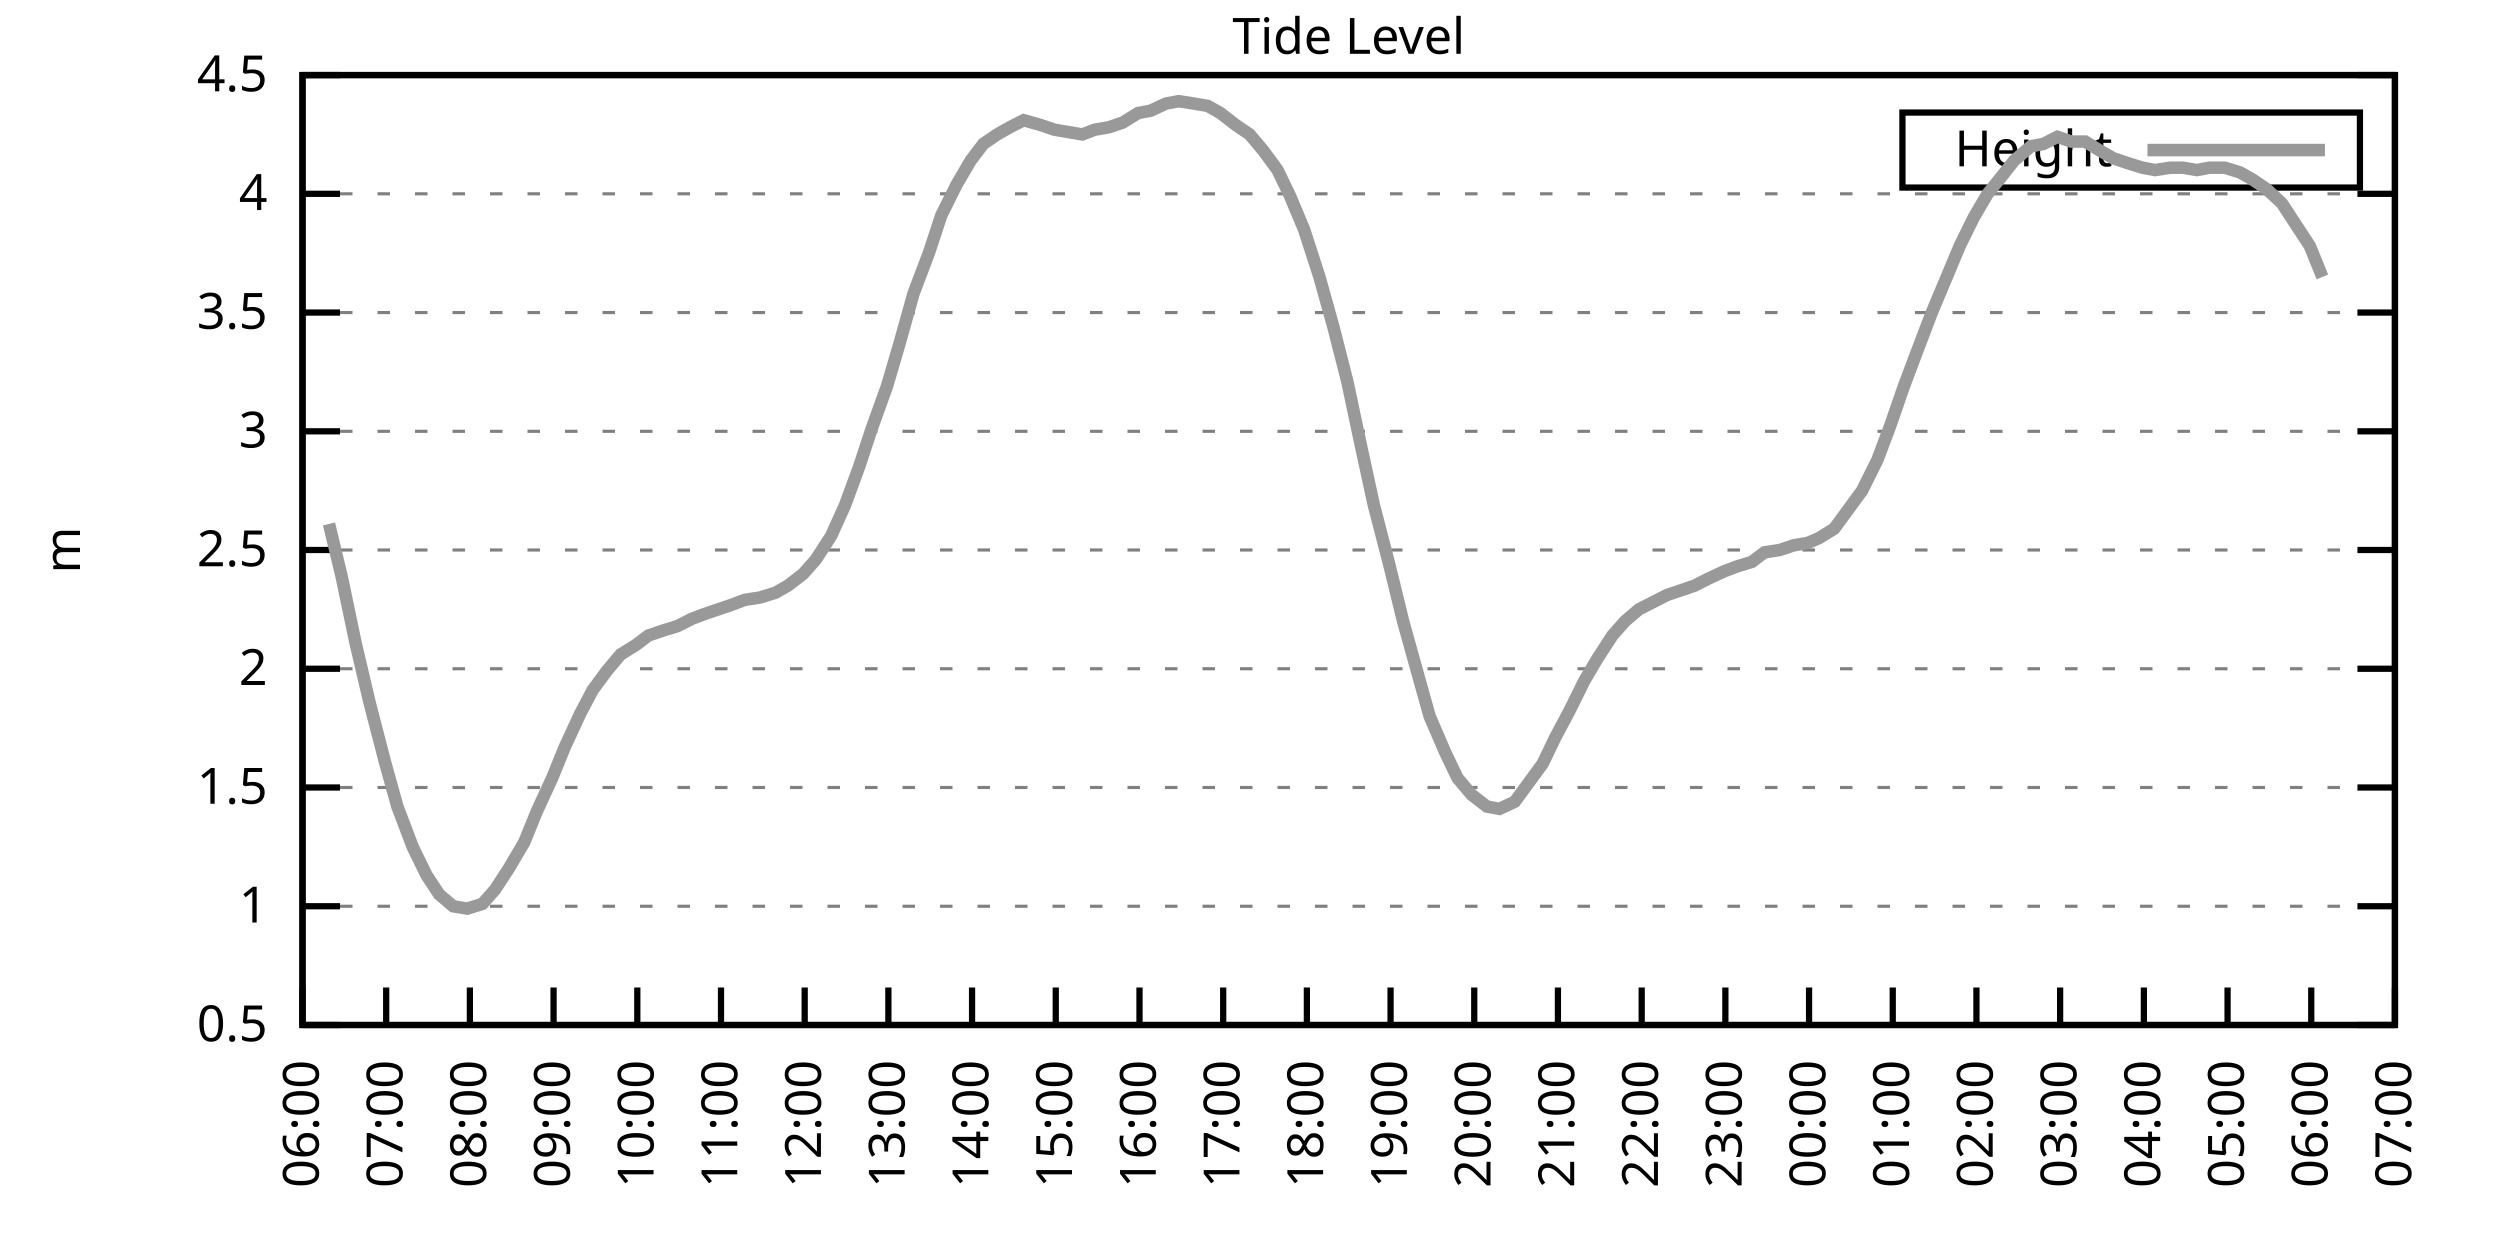
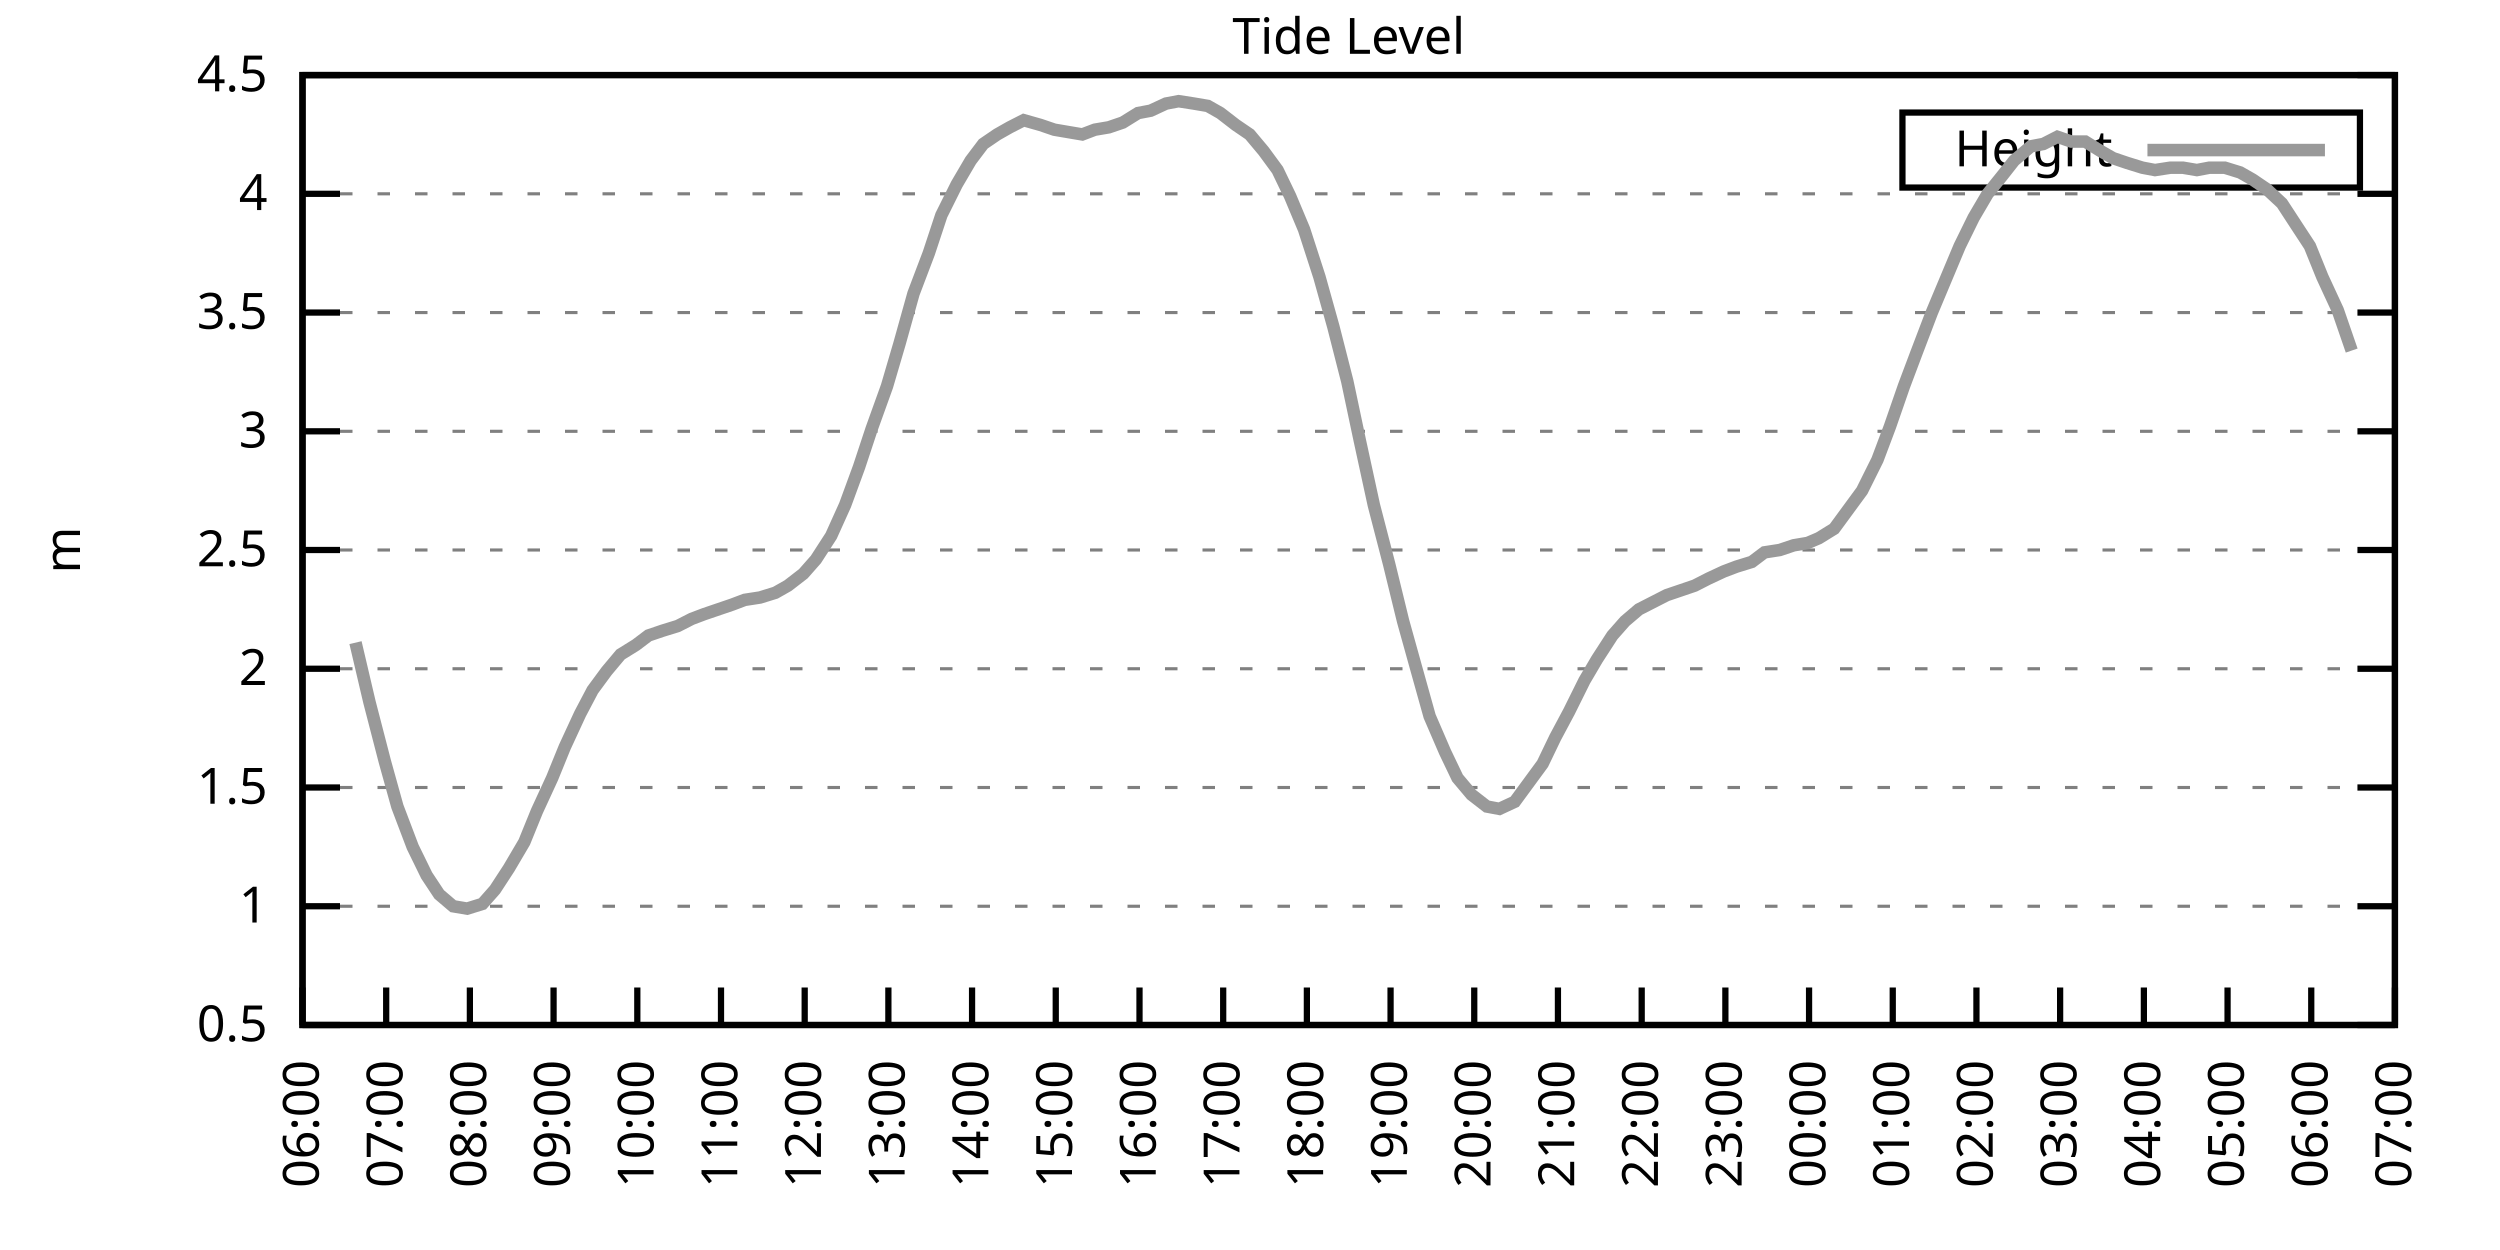
<svg xmlns="http://www.w3.org/2000/svg" xmlns:xlink="http://www.w3.org/1999/xlink" width="400" height="200" viewBox="0 0 400 200">
  <g id="gnuplot_canvas">
    <rect x="0" y="0" width="400" height="200" fill="none" />
    <defs>
      <circle id="gpDot" r="0.5" stroke-width="0.5" stroke="currentColor" />
      <path id="gpPt0" stroke-width="0.333" stroke="currentColor" d="M-1,0 h2 M0,-1 v2" />
      <path id="gpPt1" stroke-width="0.333" stroke="currentColor" d="M-1,-1 L1,1 M1,-1 L-1,1" />
      <path id="gpPt2" stroke-width="0.333" stroke="currentColor" d="M-1,0 L1,0 M0,-1 L0,1 M-1,-1 L1,1 M-1,1 L1,-1" />
      <rect id="gpPt3" stroke-width="0.333" stroke="currentColor" x="-1" y="-1" width="2" height="2" />
      <rect id="gpPt4" stroke-width="0.333" stroke="currentColor" fill="currentColor" x="-1" y="-1" width="2" height="2" />
      <circle id="gpPt5" stroke-width="0.333" stroke="currentColor" cx="0" cy="0" r="1" />
      <use xlink:href="#gpPt5" id="gpPt6" fill="currentColor" stroke="none" />
      <path id="gpPt7" stroke-width="0.333" stroke="currentColor" d="M0,-1.33 L-1.33,0.67 L1.33,0.67 z" />
      <use xlink:href="#gpPt7" id="gpPt8" fill="currentColor" stroke="none" />
      <use xlink:href="#gpPt7" id="gpPt9" stroke="currentColor" transform="rotate(180)" />
      <use xlink:href="#gpPt9" id="gpPt10" fill="currentColor" stroke="none" />
      <use xlink:href="#gpPt3" id="gpPt11" stroke="currentColor" transform="rotate(45)" />
      <use xlink:href="#gpPt11" id="gpPt12" fill="currentColor" stroke="none" />
      <path id="gpPt13" stroke-width="0.333" stroke="currentColor" d="M0,1.330 L1.265,0.411 L0.782,-1.067 L-0.782,-1.076 L-1.265,0.411 z" />
      <use xlink:href="#gpPt13" id="gpPt14" fill="currentColor" stroke="none" />
      <filter id="textbox" filterUnits="objectBoundingBox" x="0" y="0" height="1" width="1">
        <feFlood flood-color="white" flood-opacity="1" result="bgnd" />
        <feComposite in="SourceGraphic" in2="bgnd" operator="atop" />
      </filter>
      <filter id="greybox" filterUnits="objectBoundingBox" x="0" y="0" height="1" width="1">
        <feFlood flood-color="lightgrey" flood-opacity="1" result="grey" />
        <feComposite in="SourceGraphic" in2="grey" operator="atop" />
      </filter>
    </defs>
    <g fill="none" color="white" stroke="currentColor" stroke-width="1.00" stroke-linecap="butt" stroke-linejoin="miter">
</g>
    <g fill="none" color="black" stroke="currentColor" stroke-width="1.00" stroke-linecap="butt" stroke-linejoin="miter">
      <g stroke="none" shape-rendering="crispEdges">
        <polygon fill="rgb(255, 255, 255)" points="48.40,164.00 383.18,164.00 383.18,12.02 48.40,12.02 " />
      </g>
    </g>
    <g fill="none" color="black" stroke="currentColor" stroke-width="1.00" stroke-linecap="butt" stroke-linejoin="miter">
</g>
    <g fill="none" color="black" stroke="black" stroke-width="0.50" stroke-linecap="butt" stroke-linejoin="miter">
</g>
    <g fill="none" color="gray" stroke="currentColor" stroke-width="0.50" stroke-linecap="butt" stroke-linejoin="miter">
      <path stroke="gray" stroke-dasharray="2,4" class="gridline" d="M48.40,164.00 L383.19,164.00  " />
    </g>
    <g fill="none" color="gray" stroke="gray" stroke-width="1.00" stroke-linecap="butt" stroke-linejoin="miter">
</g>
    <g fill="none" color="black" stroke="currentColor" stroke-width="1.00" stroke-linecap="butt" stroke-linejoin="miter">
      <path stroke="black" d="M48.40,164.00 L54.40,164.00 M383.19,164.00 L377.19,164.00  " />
      <g transform="translate(42.80,166.60)" stroke="none" fill="black" font-family="Sans" font-size="8.00" text-anchor="end">
        <text>
          <tspan font-family="Sans"> 0.5</tspan>
        </text>
      </g>
    </g>
    <g fill="none" color="black" stroke="currentColor" stroke-width="1.00" stroke-linecap="butt" stroke-linejoin="miter">
</g>
    <g fill="none" color="black" stroke="black" stroke-width="0.50" stroke-linecap="butt" stroke-linejoin="miter">
</g>
    <g fill="none" color="gray" stroke="currentColor" stroke-width="0.50" stroke-linecap="butt" stroke-linejoin="miter">
      <path stroke="gray" stroke-dasharray="2,4" class="gridline" d="M48.40,145.00 L383.19,145.00  " />
    </g>
    <g fill="none" color="gray" stroke="gray" stroke-width="1.00" stroke-linecap="butt" stroke-linejoin="miter">
</g>
    <g fill="none" color="black" stroke="currentColor" stroke-width="1.00" stroke-linecap="butt" stroke-linejoin="miter">
      <path stroke="black" d="M48.40,145.00 L54.40,145.00 M383.19,145.00 L377.19,145.00  " />
      <g transform="translate(42.80,147.60)" stroke="none" fill="black" font-family="Sans" font-size="8.00" text-anchor="end">
        <text>
          <tspan font-family="Sans"> 1</tspan>
        </text>
      </g>
    </g>
    <g fill="none" color="black" stroke="currentColor" stroke-width="1.00" stroke-linecap="butt" stroke-linejoin="miter">
</g>
    <g fill="none" color="black" stroke="black" stroke-width="0.50" stroke-linecap="butt" stroke-linejoin="miter">
</g>
    <g fill="none" color="gray" stroke="currentColor" stroke-width="0.50" stroke-linecap="butt" stroke-linejoin="miter">
      <path stroke="gray" stroke-dasharray="2,4" class="gridline" d="M48.40,126.00 L383.19,126.00  " />
    </g>
    <g fill="none" color="gray" stroke="gray" stroke-width="1.00" stroke-linecap="butt" stroke-linejoin="miter">
</g>
    <g fill="none" color="black" stroke="currentColor" stroke-width="1.00" stroke-linecap="butt" stroke-linejoin="miter">
      <path stroke="black" d="M48.40,126.00 L54.40,126.00 M383.19,126.00 L377.19,126.00  " />
      <g transform="translate(42.80,128.60)" stroke="none" fill="black" font-family="Sans" font-size="8.00" text-anchor="end">
        <text>
          <tspan font-family="Sans"> 1.5</tspan>
        </text>
      </g>
    </g>
    <g fill="none" color="black" stroke="currentColor" stroke-width="1.00" stroke-linecap="butt" stroke-linejoin="miter">
</g>
    <g fill="none" color="black" stroke="black" stroke-width="0.50" stroke-linecap="butt" stroke-linejoin="miter">
</g>
    <g fill="none" color="gray" stroke="currentColor" stroke-width="0.50" stroke-linecap="butt" stroke-linejoin="miter">
      <path stroke="gray" stroke-dasharray="2,4" class="gridline" d="M48.40,107.00 L383.19,107.00  " />
    </g>
    <g fill="none" color="gray" stroke="gray" stroke-width="1.00" stroke-linecap="butt" stroke-linejoin="miter">
</g>
    <g fill="none" color="black" stroke="currentColor" stroke-width="1.00" stroke-linecap="butt" stroke-linejoin="miter">
      <path stroke="black" d="M48.40,107.00 L54.40,107.00 M383.19,107.00 L377.19,107.00  " />
      <g transform="translate(42.80,109.60)" stroke="none" fill="black" font-family="Sans" font-size="8.00" text-anchor="end">
        <text>
          <tspan font-family="Sans"> 2</tspan>
        </text>
      </g>
    </g>
    <g fill="none" color="black" stroke="currentColor" stroke-width="1.00" stroke-linecap="butt" stroke-linejoin="miter">
</g>
    <g fill="none" color="black" stroke="black" stroke-width="0.50" stroke-linecap="butt" stroke-linejoin="miter">
</g>
    <g fill="none" color="gray" stroke="currentColor" stroke-width="0.50" stroke-linecap="butt" stroke-linejoin="miter">
      <path stroke="gray" stroke-dasharray="2,4" class="gridline" d="M48.40,88.00 L383.19,88.00  " />
    </g>
    <g fill="none" color="gray" stroke="gray" stroke-width="1.00" stroke-linecap="butt" stroke-linejoin="miter">
</g>
    <g fill="none" color="black" stroke="currentColor" stroke-width="1.00" stroke-linecap="butt" stroke-linejoin="miter">
      <path stroke="black" d="M48.40,88.00 L54.40,88.00 M383.19,88.00 L377.19,88.00  " />
      <g transform="translate(42.80,90.60)" stroke="none" fill="black" font-family="Sans" font-size="8.00" text-anchor="end">
        <text>
          <tspan font-family="Sans"> 2.5</tspan>
        </text>
      </g>
    </g>
    <g fill="none" color="black" stroke="currentColor" stroke-width="1.00" stroke-linecap="butt" stroke-linejoin="miter">
</g>
    <g fill="none" color="black" stroke="black" stroke-width="0.50" stroke-linecap="butt" stroke-linejoin="miter">
</g>
    <g fill="none" color="gray" stroke="currentColor" stroke-width="0.50" stroke-linecap="butt" stroke-linejoin="miter">
      <path stroke="gray" stroke-dasharray="2,4" class="gridline" d="M48.40,69.01 L383.19,69.01  " />
    </g>
    <g fill="none" color="gray" stroke="gray" stroke-width="1.00" stroke-linecap="butt" stroke-linejoin="miter">
</g>
    <g fill="none" color="black" stroke="currentColor" stroke-width="1.00" stroke-linecap="butt" stroke-linejoin="miter">
      <path stroke="black" d="M48.40,69.01 L54.40,69.01 M383.19,69.01 L377.19,69.01  " />
      <g transform="translate(42.80,71.61)" stroke="none" fill="black" font-family="Sans" font-size="8.00" text-anchor="end">
        <text>
          <tspan font-family="Sans"> 3</tspan>
        </text>
      </g>
    </g>
    <g fill="none" color="black" stroke="currentColor" stroke-width="1.00" stroke-linecap="butt" stroke-linejoin="miter">
</g>
    <g fill="none" color="black" stroke="black" stroke-width="0.50" stroke-linecap="butt" stroke-linejoin="miter">
</g>
    <g fill="none" color="gray" stroke="currentColor" stroke-width="0.50" stroke-linecap="butt" stroke-linejoin="miter">
      <path stroke="gray" stroke-dasharray="2,4" class="gridline" d="M48.40,50.01 L383.19,50.01  " />
    </g>
    <g fill="none" color="gray" stroke="gray" stroke-width="1.00" stroke-linecap="butt" stroke-linejoin="miter">
</g>
    <g fill="none" color="black" stroke="currentColor" stroke-width="1.00" stroke-linecap="butt" stroke-linejoin="miter">
      <path stroke="black" d="M48.40,50.01 L54.40,50.01 M383.19,50.01 L377.19,50.01  " />
      <g transform="translate(42.80,52.61)" stroke="none" fill="black" font-family="Sans" font-size="8.00" text-anchor="end">
        <text>
          <tspan font-family="Sans"> 3.5</tspan>
        </text>
      </g>
    </g>
    <g fill="none" color="black" stroke="currentColor" stroke-width="1.00" stroke-linecap="butt" stroke-linejoin="miter">
</g>
    <g fill="none" color="black" stroke="black" stroke-width="0.50" stroke-linecap="butt" stroke-linejoin="miter">
</g>
    <g fill="none" color="gray" stroke="currentColor" stroke-width="0.50" stroke-linecap="butt" stroke-linejoin="miter">
      <path stroke="gray" stroke-dasharray="2,4" class="gridline" d="M48.40,31.01 L383.19,31.01  " />
    </g>
    <g fill="none" color="gray" stroke="gray" stroke-width="1.00" stroke-linecap="butt" stroke-linejoin="miter">
</g>
    <g fill="none" color="black" stroke="currentColor" stroke-width="1.00" stroke-linecap="butt" stroke-linejoin="miter">
      <path stroke="black" d="M48.40,31.01 L54.40,31.01 M383.19,31.01 L377.19,31.01  " />
      <g transform="translate(42.80,33.61)" stroke="none" fill="black" font-family="Sans" font-size="8.00" text-anchor="end">
        <text>
          <tspan font-family="Sans"> 4</tspan>
        </text>
      </g>
    </g>
    <g fill="none" color="black" stroke="currentColor" stroke-width="1.00" stroke-linecap="butt" stroke-linejoin="miter">
</g>
    <g fill="none" color="black" stroke="black" stroke-width="0.50" stroke-linecap="butt" stroke-linejoin="miter">
</g>
    <g fill="none" color="gray" stroke="currentColor" stroke-width="0.50" stroke-linecap="butt" stroke-linejoin="miter">
      <path stroke="gray" stroke-dasharray="2,4" class="gridline" d="M48.40,12.01 L383.19,12.01  " />
    </g>
    <g fill="none" color="gray" stroke="gray" stroke-width="1.00" stroke-linecap="butt" stroke-linejoin="miter">
</g>
    <g fill="none" color="black" stroke="currentColor" stroke-width="1.00" stroke-linecap="butt" stroke-linejoin="miter">
      <path stroke="black" d="M48.40,12.01 L54.40,12.01 M383.19,12.01 L377.19,12.01  " />
      <g transform="translate(42.80,14.61)" stroke="none" fill="black" font-family="Sans" font-size="8.00" text-anchor="end">
        <text>
          <tspan font-family="Sans"> 4.5</tspan>
        </text>
      </g>
    </g>
    <g fill="none" color="black" stroke="currentColor" stroke-width="1.00" stroke-linecap="butt" stroke-linejoin="miter">
      <path stroke="black" d="M48.40,164.00 L48.40,158.00  " />
      <g transform="translate(51.00,169.60) rotate(270.00)" stroke="none" fill="black" font-family="Sans" font-size="8.00" text-anchor="end">
        <text>
          <tspan font-family="Sans">06:00</tspan>
        </text>
      </g>
    </g>
    <g fill="none" color="black" stroke="currentColor" stroke-width="1.00" stroke-linecap="butt" stroke-linejoin="miter">
      <path stroke="black" d="M61.79,164.00 L61.79,158.00  " />
      <g transform="translate(64.39,169.60) rotate(270.00)" stroke="none" fill="black" font-family="Sans" font-size="8.00" text-anchor="end">
        <text>
          <tspan font-family="Sans">07:00</tspan>
        </text>
      </g>
    </g>
    <g fill="none" color="black" stroke="currentColor" stroke-width="1.00" stroke-linecap="butt" stroke-linejoin="miter">
      <path stroke="black" d="M75.18,164.00 L75.18,158.00  " />
      <g transform="translate(77.78,169.60) rotate(270.00)" stroke="none" fill="black" font-family="Sans" font-size="8.00" text-anchor="end">
        <text>
          <tspan font-family="Sans">08:00</tspan>
        </text>
      </g>
    </g>
    <g fill="none" color="black" stroke="currentColor" stroke-width="1.00" stroke-linecap="butt" stroke-linejoin="miter">
      <path stroke="black" d="M88.57,164.00 L88.57,158.00  " />
      <g transform="translate(91.17,169.60) rotate(270.00)" stroke="none" fill="black" font-family="Sans" font-size="8.00" text-anchor="end">
        <text>
          <tspan font-family="Sans">09:00</tspan>
        </text>
      </g>
    </g>
    <g fill="none" color="black" stroke="currentColor" stroke-width="1.00" stroke-linecap="butt" stroke-linejoin="miter">
      <path stroke="black" d="M101.97,164.00 L101.97,158.00  " />
      <g transform="translate(104.57,169.60) rotate(270.00)" stroke="none" fill="black" font-family="Sans" font-size="8.00" text-anchor="end">
        <text>
          <tspan font-family="Sans">10:00</tspan>
        </text>
      </g>
    </g>
    <g fill="none" color="black" stroke="currentColor" stroke-width="1.00" stroke-linecap="butt" stroke-linejoin="miter">
      <path stroke="black" d="M115.36,164.00 L115.36,158.00  " />
      <g transform="translate(117.96,169.60) rotate(270.00)" stroke="none" fill="black" font-family="Sans" font-size="8.00" text-anchor="end">
        <text>
          <tspan font-family="Sans">11:00</tspan>
        </text>
      </g>
    </g>
    <g fill="none" color="black" stroke="currentColor" stroke-width="1.00" stroke-linecap="butt" stroke-linejoin="miter">
      <path stroke="black" d="M128.75,164.00 L128.75,158.00  " />
      <g transform="translate(131.35,169.60) rotate(270.00)" stroke="none" fill="black" font-family="Sans" font-size="8.00" text-anchor="end">
        <text>
          <tspan font-family="Sans">12:00</tspan>
        </text>
      </g>
    </g>
    <g fill="none" color="black" stroke="currentColor" stroke-width="1.00" stroke-linecap="butt" stroke-linejoin="miter">
      <path stroke="black" d="M142.14,164.00 L142.14,158.00  " />
      <g transform="translate(144.74,169.60) rotate(270.00)" stroke="none" fill="black" font-family="Sans" font-size="8.00" text-anchor="end">
        <text>
          <tspan font-family="Sans">13:00</tspan>
        </text>
      </g>
    </g>
    <g fill="none" color="black" stroke="currentColor" stroke-width="1.00" stroke-linecap="butt" stroke-linejoin="miter">
      <path stroke="black" d="M155.53,164.00 L155.53,158.00  " />
      <g transform="translate(158.13,169.60) rotate(270.00)" stroke="none" fill="black" font-family="Sans" font-size="8.00" text-anchor="end">
        <text>
          <tspan font-family="Sans">14:00</tspan>
        </text>
      </g>
    </g>
    <g fill="none" color="black" stroke="currentColor" stroke-width="1.00" stroke-linecap="butt" stroke-linejoin="miter">
      <path stroke="black" d="M168.92,164.00 L168.92,158.00  " />
      <g transform="translate(171.52,169.60) rotate(270.00)" stroke="none" fill="black" font-family="Sans" font-size="8.00" text-anchor="end">
        <text>
          <tspan font-family="Sans">15:00</tspan>
        </text>
      </g>
    </g>
    <g fill="none" color="black" stroke="currentColor" stroke-width="1.00" stroke-linecap="butt" stroke-linejoin="miter">
      <path stroke="black" d="M182.32,164.00 L182.32,158.00  " />
      <g transform="translate(184.92,169.60) rotate(270.00)" stroke="none" fill="black" font-family="Sans" font-size="8.00" text-anchor="end">
        <text>
          <tspan font-family="Sans">16:00</tspan>
        </text>
      </g>
    </g>
    <g fill="none" color="black" stroke="currentColor" stroke-width="1.00" stroke-linecap="butt" stroke-linejoin="miter">
      <path stroke="black" d="M195.71,164.00 L195.71,158.00  " />
      <g transform="translate(198.31,169.60) rotate(270.00)" stroke="none" fill="black" font-family="Sans" font-size="8.00" text-anchor="end">
        <text>
          <tspan font-family="Sans">17:00</tspan>
        </text>
      </g>
    </g>
    <g fill="none" color="black" stroke="currentColor" stroke-width="1.00" stroke-linecap="butt" stroke-linejoin="miter">
      <path stroke="black" d="M209.10,164.00 L209.10,158.00  " />
      <g transform="translate(211.70,169.60) rotate(270.00)" stroke="none" fill="black" font-family="Sans" font-size="8.00" text-anchor="end">
        <text>
          <tspan font-family="Sans">18:00</tspan>
        </text>
      </g>
    </g>
    <g fill="none" color="black" stroke="currentColor" stroke-width="1.00" stroke-linecap="butt" stroke-linejoin="miter">
      <path stroke="black" d="M222.49,164.00 L222.49,158.00  " />
      <g transform="translate(225.09,169.60) rotate(270.00)" stroke="none" fill="black" font-family="Sans" font-size="8.00" text-anchor="end">
        <text>
          <tspan font-family="Sans">19:00</tspan>
        </text>
      </g>
    </g>
    <g fill="none" color="black" stroke="currentColor" stroke-width="1.00" stroke-linecap="butt" stroke-linejoin="miter">
      <path stroke="black" d="M235.88,164.00 L235.88,158.00  " />
      <g transform="translate(238.48,169.60) rotate(270.00)" stroke="none" fill="black" font-family="Sans" font-size="8.00" text-anchor="end">
        <text>
          <tspan font-family="Sans">20:00</tspan>
        </text>
      </g>
    </g>
    <g fill="none" color="black" stroke="currentColor" stroke-width="1.00" stroke-linecap="butt" stroke-linejoin="miter">
      <path stroke="black" d="M249.27,164.00 L249.27,158.00  " />
      <g transform="translate(251.87,169.60) rotate(270.00)" stroke="none" fill="black" font-family="Sans" font-size="8.00" text-anchor="end">
        <text>
          <tspan font-family="Sans">21:00</tspan>
        </text>
      </g>
    </g>
    <g fill="none" color="black" stroke="currentColor" stroke-width="1.00" stroke-linecap="butt" stroke-linejoin="miter">
      <path stroke="black" d="M262.67,164.00 L262.67,158.00  " />
      <g transform="translate(265.27,169.60) rotate(270.00)" stroke="none" fill="black" font-family="Sans" font-size="8.00" text-anchor="end">
        <text>
          <tspan font-family="Sans">22:00</tspan>
        </text>
      </g>
    </g>
    <g fill="none" color="black" stroke="currentColor" stroke-width="1.00" stroke-linecap="butt" stroke-linejoin="miter">
      <path stroke="black" d="M276.06,164.00 L276.06,158.00  " />
      <g transform="translate(278.66,169.60) rotate(270.00)" stroke="none" fill="black" font-family="Sans" font-size="8.00" text-anchor="end">
        <text>
          <tspan font-family="Sans">23:00</tspan>
        </text>
      </g>
    </g>
    <g fill="none" color="black" stroke="currentColor" stroke-width="1.00" stroke-linecap="butt" stroke-linejoin="miter">
      <path stroke="black" d="M289.45,164.00 L289.45,158.00  " />
      <g transform="translate(292.05,169.60) rotate(270.00)" stroke="none" fill="black" font-family="Sans" font-size="8.00" text-anchor="end">
        <text>
          <tspan font-family="Sans">00:00</tspan>
        </text>
      </g>
    </g>
    <g fill="none" color="black" stroke="currentColor" stroke-width="1.00" stroke-linecap="butt" stroke-linejoin="miter">
      <path stroke="black" d="M302.84,164.00 L302.84,158.00  " />
      <g transform="translate(305.44,169.60) rotate(270.00)" stroke="none" fill="black" font-family="Sans" font-size="8.00" text-anchor="end">
        <text>
          <tspan font-family="Sans">01:00</tspan>
        </text>
      </g>
    </g>
    <g fill="none" color="black" stroke="currentColor" stroke-width="1.00" stroke-linecap="butt" stroke-linejoin="miter">
      <path stroke="black" d="M316.23,164.00 L316.23,158.00  " />
      <g transform="translate(318.83,169.60) rotate(270.00)" stroke="none" fill="black" font-family="Sans" font-size="8.00" text-anchor="end">
        <text>
          <tspan font-family="Sans">02:00</tspan>
        </text>
      </g>
    </g>
    <g fill="none" color="black" stroke="currentColor" stroke-width="1.00" stroke-linecap="butt" stroke-linejoin="miter">
      <path stroke="black" d="M329.62,164.00 L329.62,158.00  " />
      <g transform="translate(332.22,169.60) rotate(270.00)" stroke="none" fill="black" font-family="Sans" font-size="8.00" text-anchor="end">
        <text>
          <tspan font-family="Sans">03:00</tspan>
        </text>
      </g>
    </g>
    <g fill="none" color="black" stroke="currentColor" stroke-width="1.00" stroke-linecap="butt" stroke-linejoin="miter">
      <path stroke="black" d="M343.02,164.00 L343.02,158.00  " />
      <g transform="translate(345.62,169.60) rotate(270.00)" stroke="none" fill="black" font-family="Sans" font-size="8.00" text-anchor="end">
        <text>
          <tspan font-family="Sans">04:00</tspan>
        </text>
      </g>
    </g>
    <g fill="none" color="black" stroke="currentColor" stroke-width="1.00" stroke-linecap="butt" stroke-linejoin="miter">
      <path stroke="black" d="M356.41,164.00 L356.41,158.00  " />
      <g transform="translate(359.01,169.60) rotate(270.00)" stroke="none" fill="black" font-family="Sans" font-size="8.00" text-anchor="end">
        <text>
          <tspan font-family="Sans">05:00</tspan>
        </text>
      </g>
    </g>
    <g fill="none" color="black" stroke="currentColor" stroke-width="1.00" stroke-linecap="butt" stroke-linejoin="miter">
      <path stroke="black" d="M369.80,164.00 L369.80,158.00  " />
      <g transform="translate(372.40,169.60) rotate(270.00)" stroke="none" fill="black" font-family="Sans" font-size="8.00" text-anchor="end">
        <text>
          <tspan font-family="Sans">06:00</tspan>
        </text>
      </g>
    </g>
    <g fill="none" color="black" stroke="currentColor" stroke-width="1.00" stroke-linecap="butt" stroke-linejoin="miter">
      <path stroke="black" d="M383.19,164.00 L383.19,158.00  " />
      <g transform="translate(385.79,169.60) rotate(270.00)" stroke="none" fill="black" font-family="Sans" font-size="8.00" text-anchor="end">
        <text>
          <tspan font-family="Sans">07:00</tspan>
        </text>
      </g>
    </g>
    <g fill="none" color="black" stroke="currentColor" stroke-width="1.00" stroke-linecap="butt" stroke-linejoin="miter">
</g>
    <g fill="none" color="black" stroke="currentColor" stroke-width="1.00" stroke-linecap="butt" stroke-linejoin="miter">
      <path stroke="black" d="M48.40,12.01 L48.40,164.00 L383.19,164.00 L383.19,12.01 L48.40,12.01 Z  " />
    </g>
    <g fill="none" color="black" stroke="currentColor" stroke-width="1.00" stroke-linecap="butt" stroke-linejoin="miter">
</g>
    <g fill="none" color="black" stroke="currentColor" stroke-width="1.00" stroke-linecap="butt" stroke-linejoin="miter">
      <path stroke="black" d="M304.39,30.01 L304.39,18.01 L377.59,18.01 L377.59,30.01 L304.39,30.01 Z  " />
    </g>
    <g id="Tide_level_plot_1">
      <g fill="none" color="white" stroke="black" stroke-width="2.00" stroke-linecap="butt" stroke-linejoin="miter">
</g>
      <g fill="none" color="black" stroke="currentColor" stroke-width="2.00" stroke-linecap="butt" stroke-linejoin="miter">
        <g transform="translate(337.99,26.61)" stroke="none" fill="black" font-family="Sans" font-size="8.00" text-anchor="end">
          <text>
            <tspan font-family="Sans">Height</tspan>
          </text>
        </g>
      </g>
      <g fill="none" color="black" stroke="currentColor" stroke-width="2.00" stroke-linecap="butt" stroke-linejoin="miter">
-         <path stroke="rgb(153, 153, 153)" d="M343.59,24.01 L371.99,24.01 M52.64,83.83 L54.65,92.18 L56.88,102.82 L59.11,112.32 L61.57,121.82 L63.58,129.04   L66.03,135.50 L68.26,140.06 L70.27,143.10 L72.50,145.00 L74.74,145.38 L77.19,144.62 L79.20,142.34 L81.43,138.92   L83.89,134.74 L85.90,129.80 L88.35,124.48 L90.36,119.54 L92.82,114.22 L94.82,110.42 L97.06,107.38 L99.29,104.72   L101.74,103.20 L103.75,101.68 L105.98,100.92 L108.44,100.16 L110.67,99.02 L112.68,98.26 L114.91,97.50 L117.14,96.74   L119.15,95.98 L121.61,95.60 L124.06,94.84 L126.07,93.70 L128.53,91.80 L130.54,89.52 L132.99,85.73 L135.22,80.79   L137.45,74.71 L139.46,68.63 L141.92,61.79 L143.93,54.95 L146.16,46.97 L148.61,40.51 L150.62,34.43 L153.08,29.49   L155.31,25.69 L157.32,23.03 L159.55,21.51 L161.56,20.37 L163.79,19.23 L166.47,19.99 L168.70,20.75 L170.93,21.13   L173.17,21.51 L175.17,20.75 L177.41,20.37 L179.64,19.61 L182.09,18.09 L184.10,17.71 L186.56,16.57 L188.57,16.19   L191.02,16.57 L193.25,16.95 L195.26,18.09 L197.72,19.99 L199.95,21.51 L202.18,24.17 L204.41,27.21 L206.42,31.39   L208.65,36.71 L211.11,44.31 L213.34,52.29 L215.57,61.03 L217.58,70.53 L219.81,80.79 L222.27,90.28 L224.50,99.40   L226.51,106.62 L228.74,114.60 L231.20,120.30 L233.20,124.48 L235.44,127.14 L237.89,129.04 L239.90,129.42 L242.36,128.28   L244.59,125.24 L246.82,122.20 L248.83,118.02 L251.06,113.84 L253.51,108.90 L255.52,105.48 L257.98,101.68 L259.99,99.40   L262.22,97.50 L264.45,96.36 L266.68,95.22 L268.92,94.46 L271.15,93.70 L273.38,92.56 L275.83,91.42 L277.84,90.66   L280.30,89.90 L282.31,88.38 L284.76,88.00 L286.99,87.25 L289.23,86.87 L291.01,86.11 L293.47,84.59 L295.70,81.55   L297.93,78.51 L300.39,73.57 L302.39,68.25 L304.63,61.79 L306.63,56.47 L309.09,50.01 L311.32,44.69 L313.55,39.37   L315.79,34.81 L318.02,31.01 L320.47,27.97 L322.26,25.69 L324.94,23.41 L326.95,23.03 L329.18,21.89 L331.41,22.65   L333.64,22.65 L336.10,24.17 L338.10,25.31 L340.34,26.07 L342.79,26.83 L344.80,27.21 L347.26,26.83 L349.26,26.83   L351.50,27.21 L353.51,26.83 L355.96,26.83 L358.42,27.59 L360.42,28.73 L362.66,30.25 L365.11,32.53 L367.34,35.95   L369.58,39.37 L371.58,44.31  " />
+         <path stroke="rgb(153, 153, 153)" d="M343.59,24.01 L371.99,24.01 M56.88,102.82 L59.11,112.32 L61.57,121.82 L63.58,129.04 L66.03,135.50 L68.26,140.06   L70.27,143.10 L72.50,145.00 L74.74,145.38 L77.19,144.62 L79.20,142.34 L81.43,138.92 L83.89,134.74 L85.90,129.80   L88.35,124.48 L90.36,119.54 L92.82,114.22 L94.82,110.42 L97.06,107.38 L99.29,104.72 L101.74,103.20 L103.75,101.68   L105.98,100.92 L108.44,100.16 L110.67,99.02 L112.68,98.26 L114.91,97.50 L117.14,96.74 L119.15,95.98 L121.61,95.60   L124.06,94.84 L126.07,93.70 L128.53,91.80 L130.54,89.52 L132.99,85.73 L135.22,80.79 L137.45,74.71 L139.46,68.63   L141.92,61.79 L143.93,54.95 L146.16,46.97 L148.61,40.51 L150.62,34.43 L153.08,29.49 L155.31,25.69 L157.32,23.03   L159.55,21.51 L161.56,20.37 L163.79,19.23 L166.47,19.99 L168.70,20.75 L170.93,21.13 L173.17,21.51 L175.17,20.75   L177.41,20.37 L179.64,19.61 L182.09,18.09 L184.10,17.71 L186.56,16.57 L188.57,16.19 L191.02,16.57 L193.25,16.95   L195.26,18.09 L197.72,19.99 L199.95,21.51 L202.18,24.17 L204.41,27.21 L206.42,31.39 L208.65,36.71 L211.11,44.31   L213.34,52.29 L215.57,61.03 L217.58,70.53 L219.81,80.79 L222.27,90.28 L224.50,99.40 L226.51,106.62 L228.74,114.60   L231.20,120.30 L233.20,124.48 L235.44,127.14 L237.89,129.04 L239.90,129.42 L242.36,128.28 L244.59,125.24 L246.82,122.20   L248.83,118.02 L251.06,113.84 L253.51,108.90 L255.52,105.48 L257.98,101.68 L259.99,99.40 L262.22,97.50 L264.45,96.36   L266.68,95.22 L268.92,94.46 L271.15,93.70 L273.38,92.56 L275.83,91.42 L277.84,90.66 L280.30,89.90 L282.31,88.38   L284.76,88.00 L286.99,87.25 L289.23,86.87 L291.01,86.11 L293.47,84.59 L295.70,81.55 L297.93,78.51 L300.39,73.57   L302.39,68.25 L304.63,61.79 L306.63,56.47 L309.09,50.01 L311.32,44.69 L313.55,39.37 L315.79,34.81 L318.02,31.01   L320.47,27.97 L322.26,25.69 L324.94,23.41 L326.95,23.03 L329.18,21.89 L331.41,22.65 L333.64,22.65 L336.10,24.17   L338.10,25.31 L340.34,26.07 L342.79,26.83 L344.80,27.21 L347.26,26.83 L349.26,26.83 L351.50,27.21 L353.51,26.83   L355.96,26.83 L358.42,27.59 L360.42,28.73 L362.66,30.25 L365.11,32.53 L367.34,35.95 L369.58,39.37 L371.58,44.31   L374.04,49.63 L376.27,56.09  " />
      </g>
    </g>
    <g fill="none" color="black" stroke="currentColor" stroke-width="2.00" stroke-linecap="butt" stroke-linejoin="miter">
</g>
    <g fill="none" color="black" stroke="black" stroke-width="1.00" stroke-linecap="butt" stroke-linejoin="miter">
</g>
    <g fill="none" color="black" stroke="currentColor" stroke-width="1.00" stroke-linecap="butt" stroke-linejoin="miter">
      <path stroke="black" d="M48.40,12.01 L48.40,164.00 L383.19,164.00 L383.19,12.01 L48.40,12.01 Z  " />
      <g transform="translate(12.80,88.01) rotate(270.00)" stroke="none" fill="black" font-family="Sans" font-size="8.00" text-anchor="middle">
        <text>
          <tspan font-family="Sans">m</tspan>
        </text>
      </g>
    </g>
    <g fill="none" color="black" stroke="currentColor" stroke-width="1.00" stroke-linecap="butt" stroke-linejoin="miter">
</g>
    <g fill="none" color="black" stroke="currentColor" stroke-width="1.00" stroke-linecap="butt" stroke-linejoin="miter">
      <g transform="translate(215.79,8.61)" stroke="none" fill="black" font-family="Sans" font-size="8.00" text-anchor="middle">
        <text>
          <tspan font-family="Sans">Tide Level</tspan>
        </text>
      </g>
    </g>
    <g fill="none" color="black" stroke="currentColor" stroke-width="1.00" stroke-linecap="butt" stroke-linejoin="miter">
</g>
  </g>
</svg>
